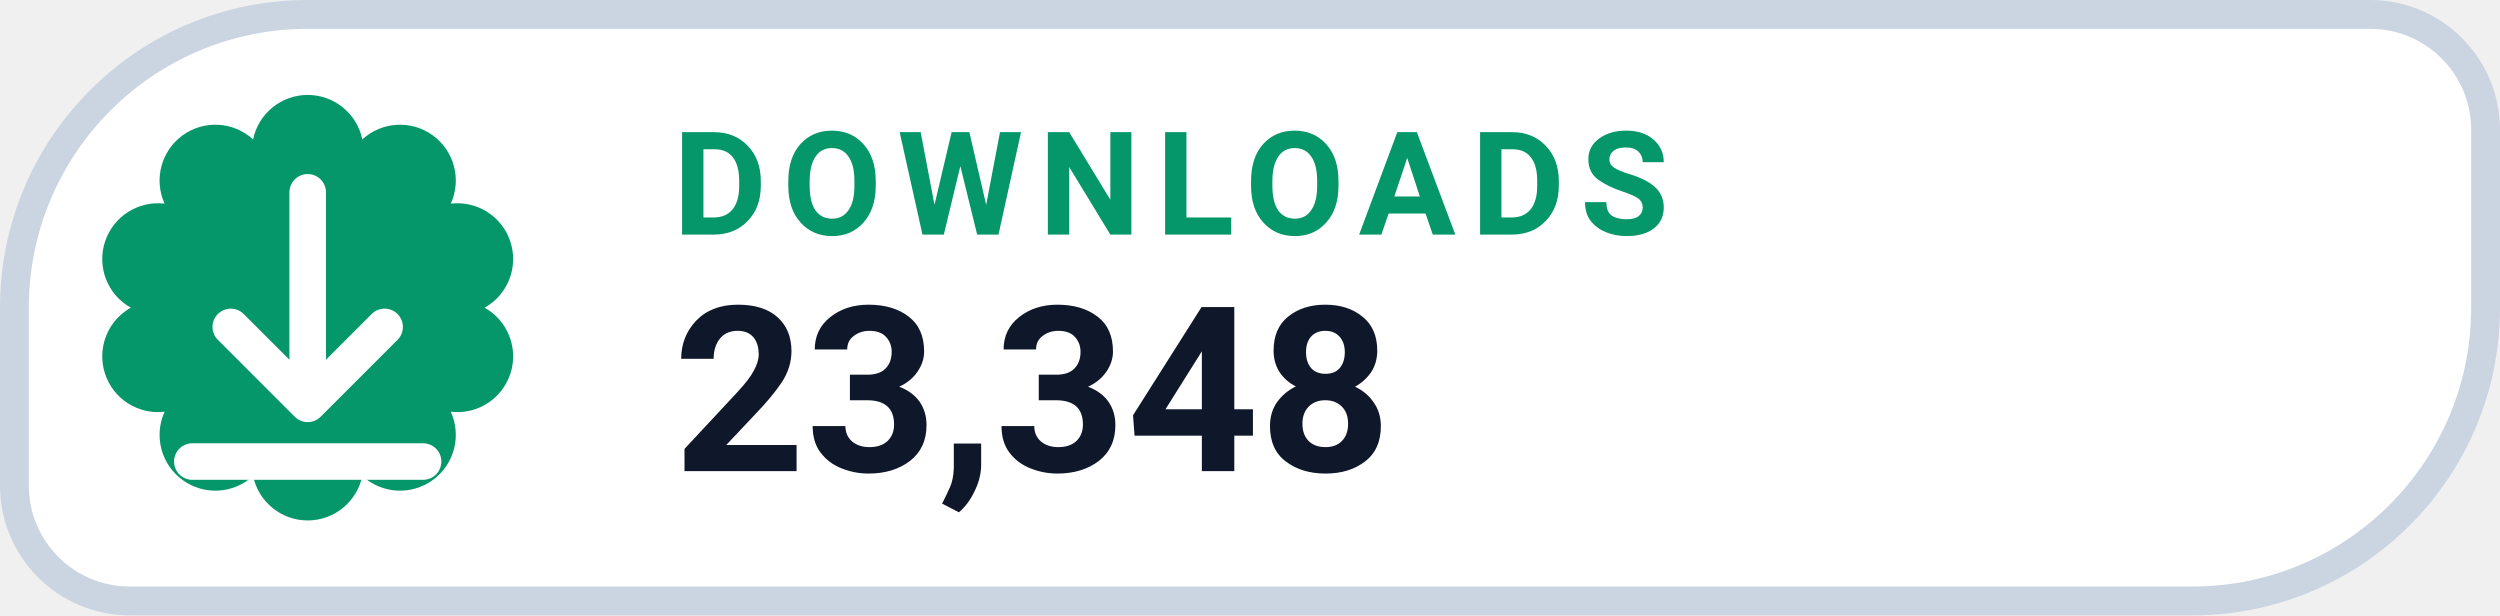
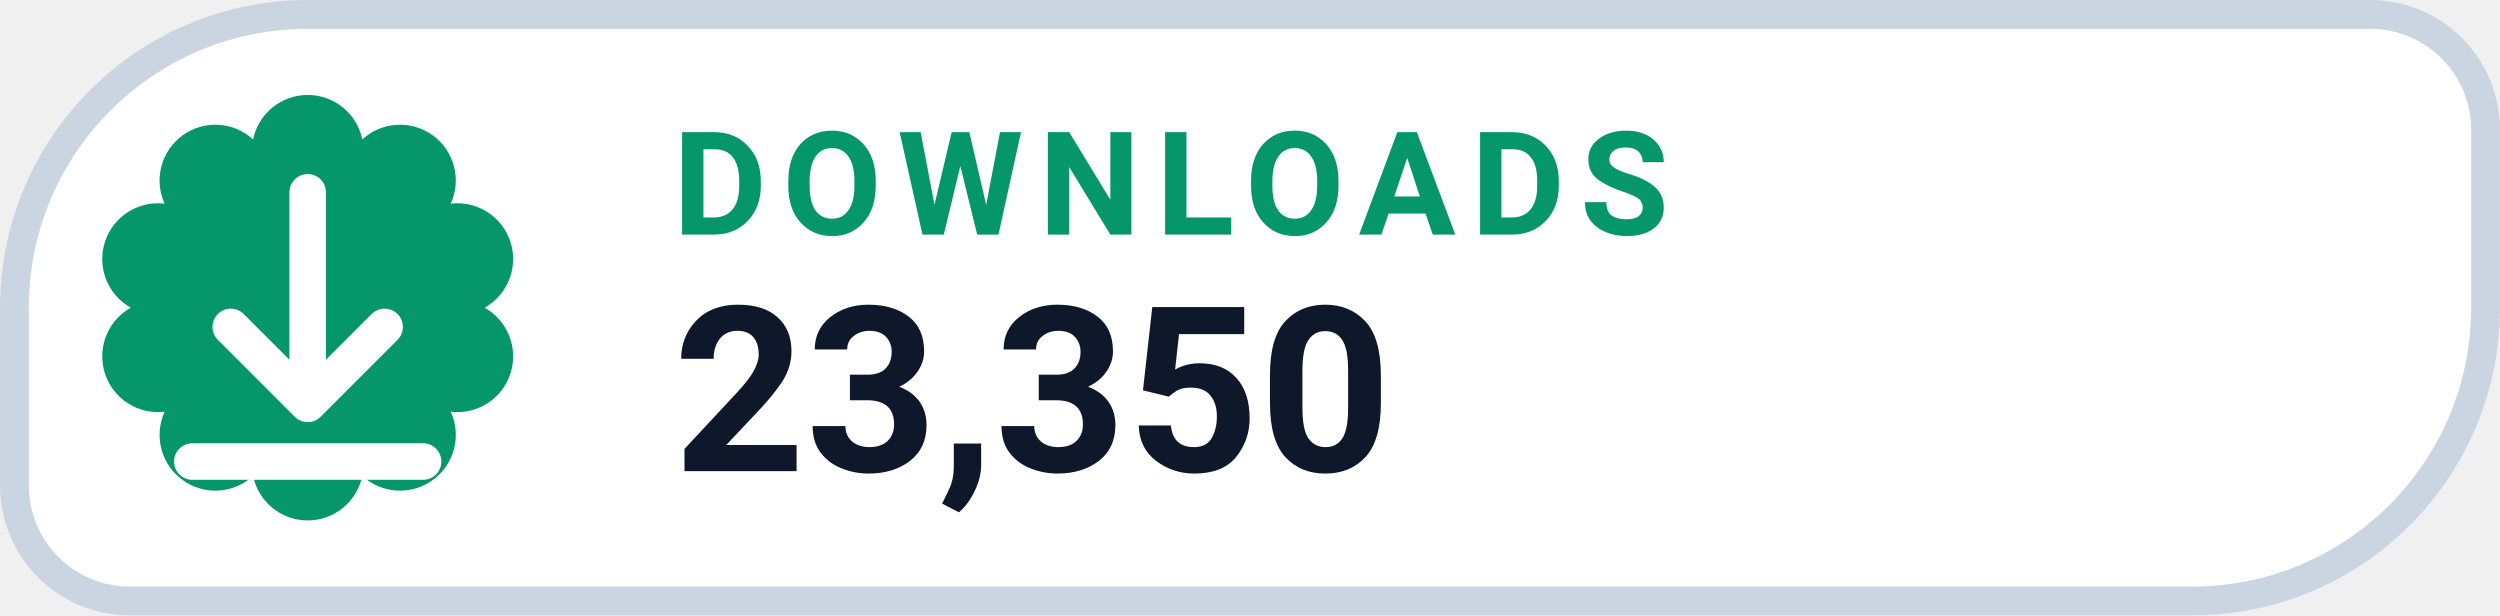
- <svg xmlns="http://www.w3.org/2000/svg" width="130" height="32" viewBox="0 0 130 32" role="img" aria-label="DOWNLOADS 23,348">
+ <svg xmlns="http://www.w3.org/2000/svg" width="130" height="32" viewBox="0 0 130 32" role="img" aria-label="DOWNLOADS 23,350">
  <path d="M 16.00 0.75 H 123.25 A 6.00 6.00 0 0 1 129.25 6.75 V 16.00 A 15.25 15.25 0 0 1 114.00 31.25 H 6.75 A 6.00 6.00 0 0 1 0.75 25.25 V 16.00 A 15.25 15.25 0 0 1 16.00 0.75 Z" fill="#FFFFFF" stroke="#CBD5E1" stroke-width="1.5" />
  <path d="M 13.16 7.25 A 2.90 2.90 0 0 1 18.84 7.25 A 2.90 2.90 0 0 1 23.44 10.59 A 2.90 2.90 0 0 1 25.20 16.00 A 2.90 2.90 0 0 1 23.44 21.41 A 2.90 2.90 0 0 1 18.84 24.75 A 2.90 2.90 0 0 1 13.16 24.75 A 2.90 2.90 0 0 1 8.56 21.41 A 2.90 2.90 0 0 1 6.80 16.00 A 2.90 2.90 0 0 1 8.56 10.59 A 2.90 2.90 0 0 1 13.16 7.25 Z" fill="#059669" />
  <g transform="translate(16 16)" style="color:#FFFFFF;">
    <path d="M0 -6 v11 m0 0 l4 -4 m-4 4 l-4 -4 M-6 8 h12" fill="none" stroke="currentColor" stroke-width="1.9" stroke-linecap="round" stroke-linejoin="round" />
  </g>
  <text x="35" y="12.2" fill="#059669" font-family="-apple-system,BlinkMacSystemFont,'Segoe UI',Roboto,Helvetica,Arial,sans-serif" font-size="7.5" font-weight="700" letter-spacing=".8">DOWNLOADS</text>
-   <text x="35" y="24.5" fill="#0F172A" font-family="-apple-system,BlinkMacSystemFont,'Segoe UI',Roboto,Helvetica,Arial,sans-serif" font-size="12" font-weight="750">23,348</text>
+   <text x="35" y="24.5" fill="#0F172A" font-family="-apple-system,BlinkMacSystemFont,'Segoe UI',Roboto,Helvetica,Arial,sans-serif" font-size="12" font-weight="750">23,350</text>
</svg>
